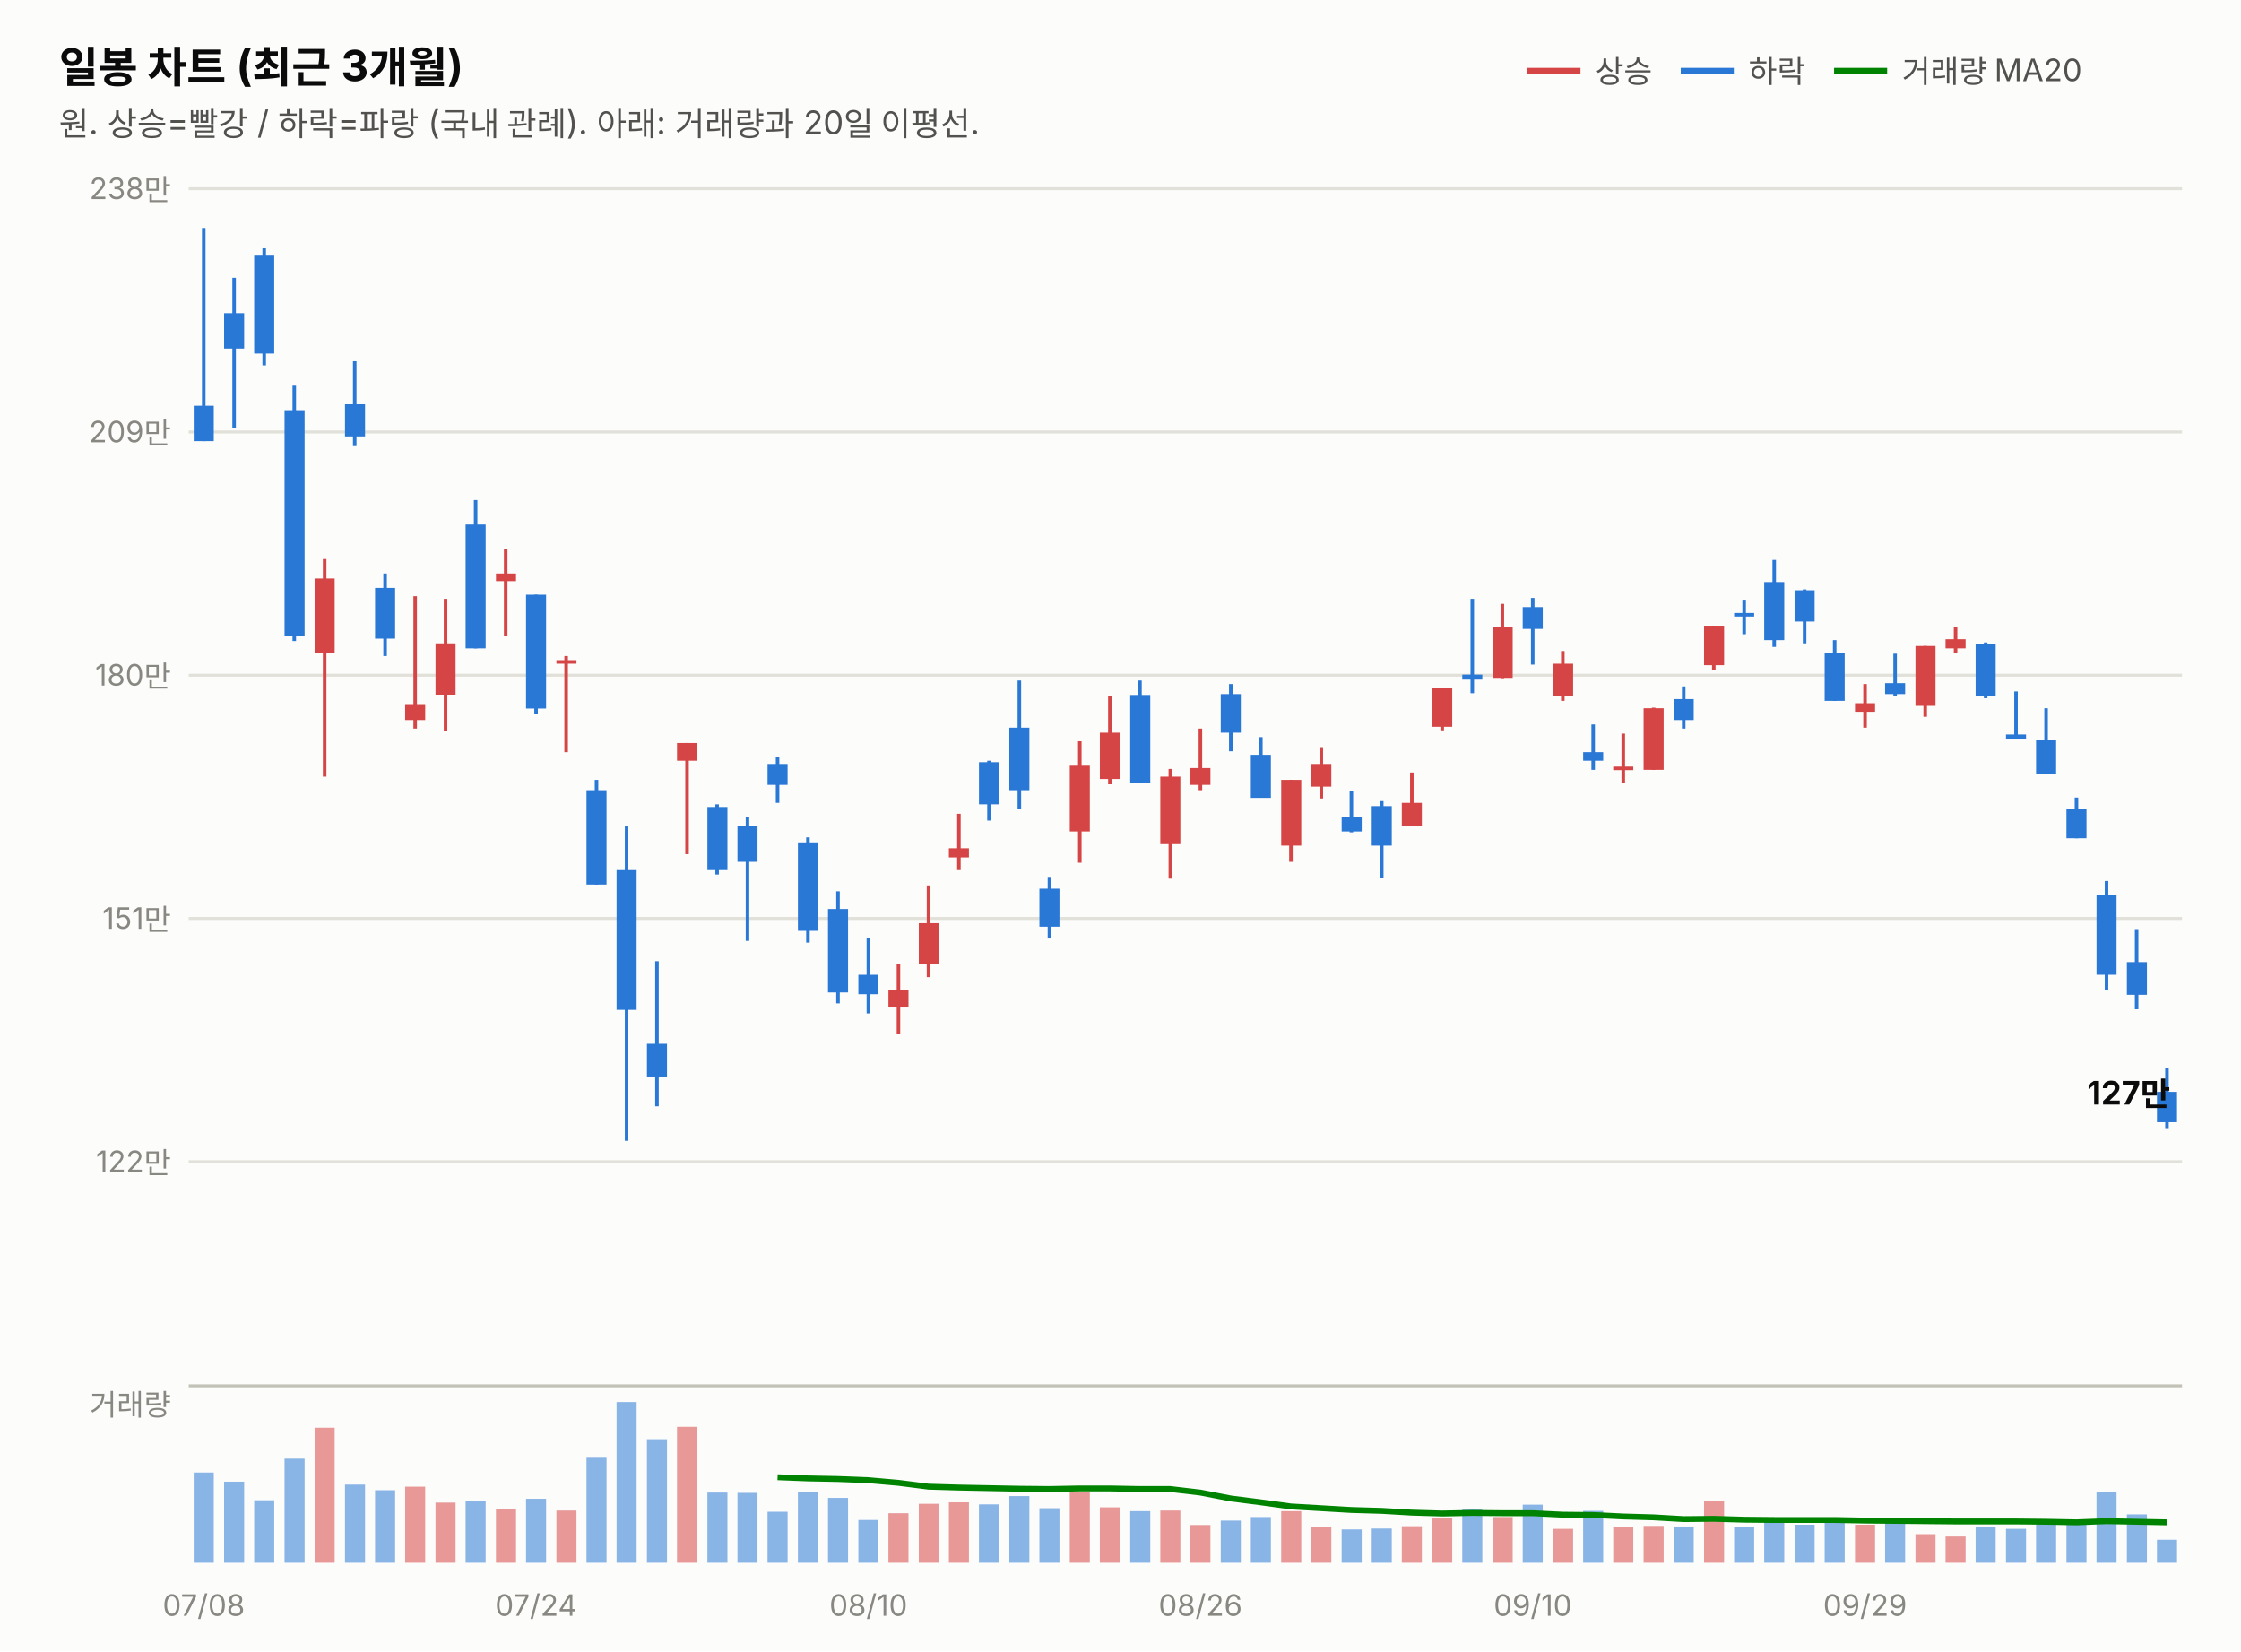
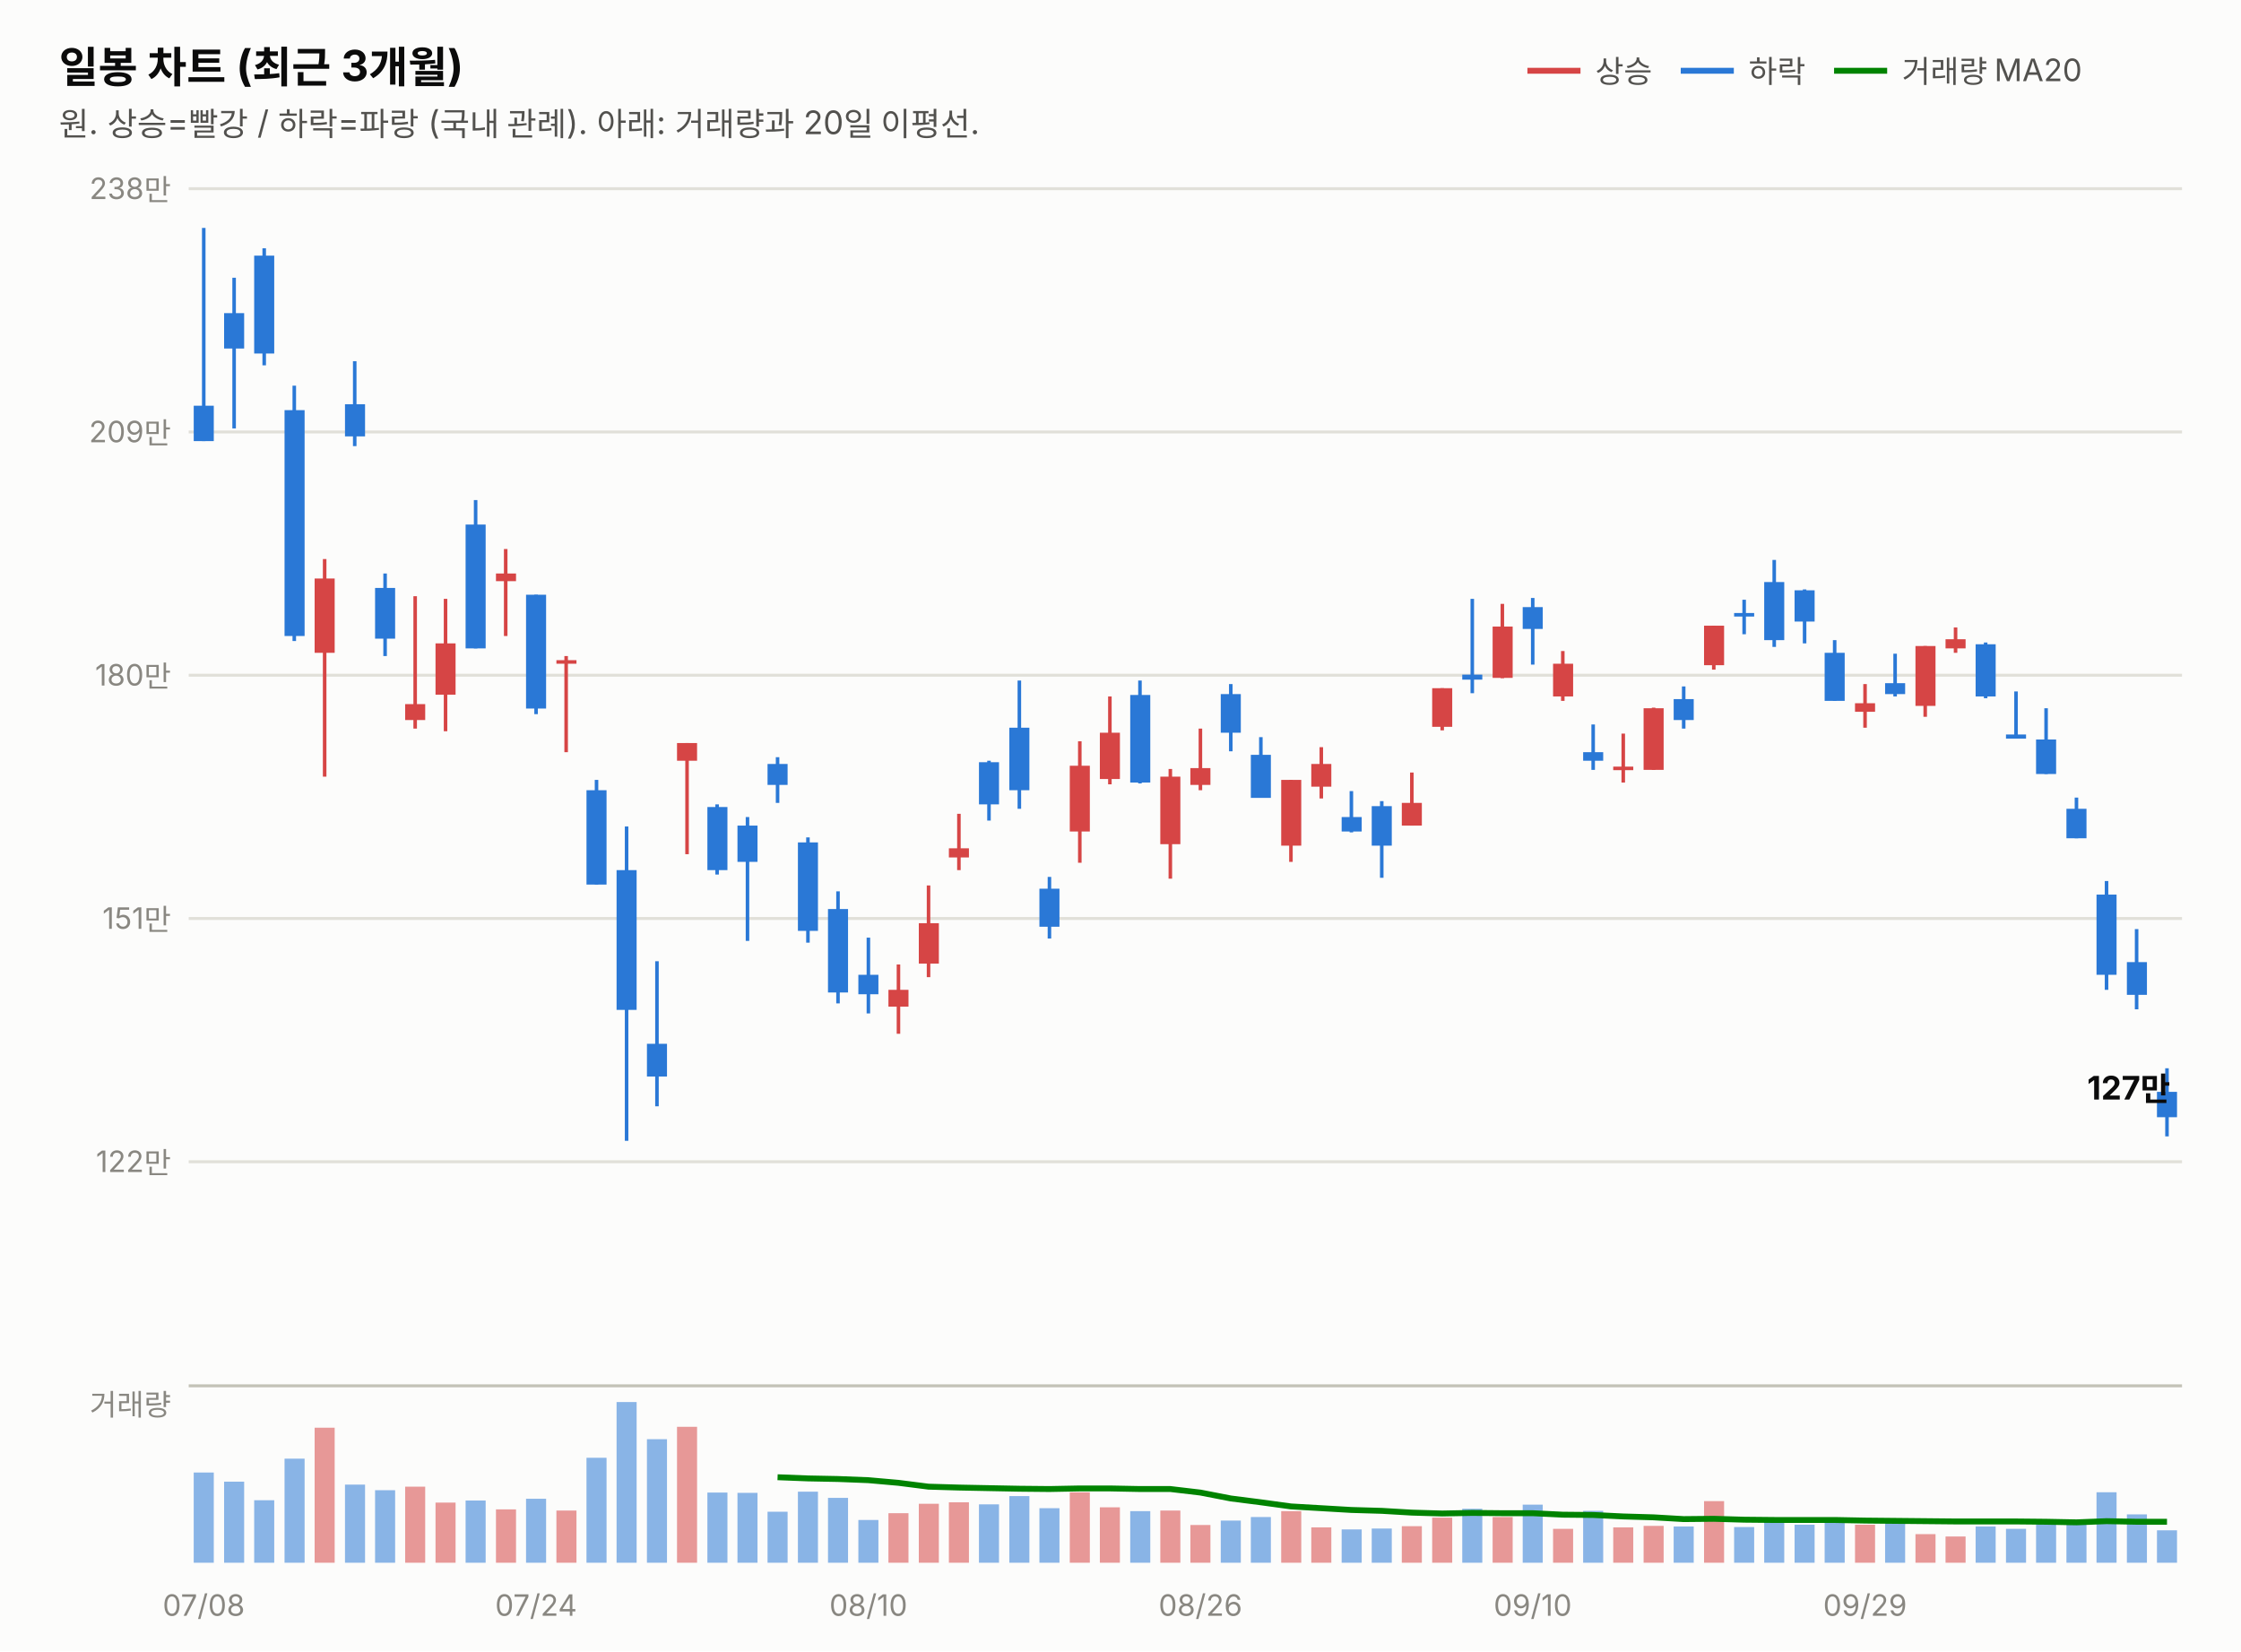
<svg xmlns="http://www.w3.org/2000/svg" width="760" height="560" viewBox="0 0 760 560" font-family="system-ui,-apple-system,&quot;Segoe UI&quot;,&quot;Malgun Gothic&quot;,&quot;Apple SD Gothic Neo&quot;,sans-serif">
  <rect width="760" height="560" fill="#fcfcfb" />
  <text x="20" y="28" font-size="14.5" font-weight="700" fill="#0b0b0b">일봉 차트 (최근 3개월)</text>
  <text x="20" y="46" font-size="11" fill="#52514e">원. 상승=빨강 / 하락=파랑 (국내 관례). 아래: 거래량과 20일 이평선.</text>
  <line x1="518" y1="24" x2="536" y2="24" stroke="#d64545" stroke-width="2" />
  <text x="541" y="28" font-size="10.5" fill="#52514e">상승</text>
  <line x1="570" y1="24" x2="588" y2="24" stroke="#2a78d6" stroke-width="2" />
  <text x="593" y="28" font-size="10.5" fill="#52514e">하락</text>
  <line x1="622" y1="24" x2="640" y2="24" stroke="#008300" stroke-width="2" />
  <text x="645" y="28" font-size="10.5" fill="#52514e">거래량 MA20</text>
  <line x1="64" y1="394.0" x2="740" y2="394.0" stroke="#e1e0d9" stroke-width="1" />
  <text x="58" y="397.5" font-size="10" fill="#898781" text-anchor="end" style="font-variant-numeric:tabular-nums">122만</text>
  <line x1="64" y1="311.5" x2="740" y2="311.5" stroke="#e1e0d9" stroke-width="1" />
  <text x="58" y="315.0" font-size="10" fill="#898781" text-anchor="end" style="font-variant-numeric:tabular-nums">151만</text>
  <line x1="64" y1="229.0" x2="740" y2="229.0" stroke="#e1e0d9" stroke-width="1" />
  <text x="58" y="232.5" font-size="10" fill="#898781" text-anchor="end" style="font-variant-numeric:tabular-nums">180만</text>
  <line x1="64" y1="146.5" x2="740" y2="146.5" stroke="#e1e0d9" stroke-width="1" />
  <text x="58" y="150.0" font-size="10" fill="#898781" text-anchor="end" style="font-variant-numeric:tabular-nums">209만</text>
  <line x1="64" y1="64.0" x2="740" y2="64.0" stroke="#e1e0d9" stroke-width="1" />
  <text x="58" y="67.5" font-size="10" fill="#898781" text-anchor="end" style="font-variant-numeric:tabular-nums">238만</text>
  <line x1="69.1" y1="77.3" x2="69.1" y2="149.6" stroke="#2a78d6" stroke-width="1.2" />
  <rect x="65.7" y="137.6" width="6.8" height="12.0" fill="#2a78d6" />
  <line x1="79.4" y1="94.2" x2="79.4" y2="145.3" stroke="#2a78d6" stroke-width="1.2" />
  <rect x="76.0" y="106.2" width="6.8" height="12.0" fill="#2a78d6" />
  <line x1="89.6" y1="84.2" x2="89.6" y2="123.9" stroke="#2a78d6" stroke-width="1.2" />
  <rect x="86.2" y="86.7" width="6.8" height="33.2" fill="#2a78d6" />
  <line x1="99.8" y1="130.8" x2="99.8" y2="217.4" stroke="#2a78d6" stroke-width="1.2" />
  <rect x="96.5" y="139.1" width="6.8" height="76.6" fill="#2a78d6" />
  <line x1="110.1" y1="189.6" x2="110.1" y2="263.4" stroke="#d64545" stroke-width="1.2" />
  <rect x="106.7" y="196.2" width="6.8" height="25.2" fill="#d64545" />
  <line x1="120.3" y1="122.5" x2="120.3" y2="151.3" stroke="#2a78d6" stroke-width="1.2" />
  <rect x="117.0" y="137.1" width="6.8" height="10.9" fill="#2a78d6" />
  <line x1="130.6" y1="194.5" x2="130.6" y2="222.5" stroke="#2a78d6" stroke-width="1.2" />
  <rect x="127.2" y="199.4" width="6.8" height="17.2" fill="#2a78d6" />
  <line x1="140.8" y1="202.2" x2="140.8" y2="247.1" stroke="#d64545" stroke-width="1.2" />
  <rect x="137.4" y="238.8" width="6.8" height="5.4" fill="#d64545" />
  <line x1="151.1" y1="203.1" x2="151.1" y2="248.0" stroke="#d64545" stroke-width="1.2" />
  <rect x="147.7" y="218.2" width="6.8" height="17.4" fill="#d64545" />
  <line x1="161.3" y1="169.6" x2="161.3" y2="219.9" stroke="#2a78d6" stroke-width="1.2" />
  <rect x="157.9" y="177.9" width="6.8" height="42.0" fill="#2a78d6" />
  <line x1="171.5" y1="186.2" x2="171.5" y2="215.7" stroke="#d64545" stroke-width="1.2" />
  <rect x="168.2" y="194.5" width="6.8" height="2.6" fill="#d64545" />
  <line x1="181.8" y1="201.7" x2="181.8" y2="242.2" stroke="#2a78d6" stroke-width="1.2" />
  <rect x="178.4" y="201.7" width="6.8" height="38.6" fill="#2a78d6" />
  <line x1="192.0" y1="222.5" x2="192.0" y2="255.1" stroke="#d64545" stroke-width="1.2" />
  <rect x="188.7" y="223.9" width="6.8" height="1.2" fill="#d64545" />
  <line x1="202.3" y1="264.5" x2="202.3" y2="300.0" stroke="#2a78d6" stroke-width="1.2" />
  <rect x="198.9" y="268.0" width="6.8" height="32.0" fill="#2a78d6" />
  <line x1="212.5" y1="280.3" x2="212.5" y2="386.9" stroke="#2a78d6" stroke-width="1.2" />
  <rect x="209.1" y="295.1" width="6.8" height="47.4" fill="#2a78d6" />
  <line x1="222.8" y1="326.0" x2="222.8" y2="375.2" stroke="#2a78d6" stroke-width="1.2" />
  <rect x="219.4" y="354.0" width="6.8" height="11.1" fill="#2a78d6" />
  <line x1="233.0" y1="252.0" x2="233.0" y2="289.7" stroke="#d64545" stroke-width="1.2" />
  <rect x="229.6" y="252.0" width="6.8" height="6.0" fill="#d64545" />
  <line x1="243.2" y1="272.8" x2="243.2" y2="296.6" stroke="#2a78d6" stroke-width="1.2" />
  <rect x="239.9" y="273.7" width="6.8" height="21.4" fill="#2a78d6" />
  <line x1="253.5" y1="277.1" x2="253.5" y2="319.1" stroke="#2a78d6" stroke-width="1.2" />
  <rect x="250.1" y="280.0" width="6.8" height="12.3" fill="#2a78d6" />
  <line x1="263.7" y1="256.8" x2="263.7" y2="272.3" stroke="#2a78d6" stroke-width="1.2" />
  <rect x="260.3" y="259.1" width="6.8" height="7.1" fill="#2a78d6" />
  <line x1="274.0" y1="284.0" x2="274.0" y2="319.7" stroke="#2a78d6" stroke-width="1.2" />
  <rect x="270.6" y="285.7" width="6.8" height="30.0" fill="#2a78d6" />
  <line x1="284.2" y1="302.3" x2="284.2" y2="340.3" stroke="#2a78d6" stroke-width="1.2" />
  <rect x="280.8" y="308.3" width="6.8" height="28.3" fill="#2a78d6" />
  <line x1="294.5" y1="318.0" x2="294.5" y2="343.7" stroke="#2a78d6" stroke-width="1.2" />
  <rect x="291.1" y="330.6" width="6.8" height="6.6" fill="#2a78d6" />
  <line x1="304.7" y1="327.1" x2="304.7" y2="350.6" stroke="#d64545" stroke-width="1.2" />
  <rect x="301.3" y="335.7" width="6.8" height="5.7" fill="#d64545" />
  <line x1="314.9" y1="300.3" x2="314.9" y2="331.4" stroke="#d64545" stroke-width="1.2" />
  <rect x="311.6" y="313.1" width="6.8" height="13.7" fill="#d64545" />
  <line x1="325.2" y1="276.0" x2="325.2" y2="295.1" stroke="#d64545" stroke-width="1.2" />
  <rect x="321.8" y="287.7" width="6.8" height="3.1" fill="#d64545" />
  <line x1="335.4" y1="258.0" x2="335.4" y2="278.3" stroke="#2a78d6" stroke-width="1.2" />
  <rect x="332.0" y="258.5" width="6.8" height="14.3" fill="#2a78d6" />
  <line x1="345.7" y1="230.8" x2="345.7" y2="274.3" stroke="#2a78d6" stroke-width="1.2" />
  <rect x="342.3" y="246.8" width="6.8" height="21.2" fill="#2a78d6" />
  <line x1="355.9" y1="297.4" x2="355.9" y2="318.3" stroke="#2a78d6" stroke-width="1.2" />
  <rect x="352.5" y="301.4" width="6.8" height="12.9" fill="#2a78d6" />
  <line x1="366.2" y1="251.4" x2="366.2" y2="292.6" stroke="#d64545" stroke-width="1.2" />
  <rect x="362.8" y="259.7" width="6.8" height="22.3" fill="#d64545" />
  <line x1="376.4" y1="236.2" x2="376.4" y2="266.0" stroke="#d64545" stroke-width="1.2" />
  <rect x="373.0" y="248.5" width="6.8" height="15.7" fill="#d64545" />
  <line x1="386.6" y1="230.8" x2="386.6" y2="265.7" stroke="#2a78d6" stroke-width="1.2" />
  <rect x="383.3" y="235.7" width="6.8" height="29.7" fill="#2a78d6" />
  <line x1="396.9" y1="260.8" x2="396.9" y2="298.0" stroke="#d64545" stroke-width="1.2" />
  <rect x="393.5" y="263.4" width="6.8" height="22.9" fill="#d64545" />
  <line x1="407.1" y1="247.1" x2="407.1" y2="268.0" stroke="#d64545" stroke-width="1.2" />
  <rect x="403.7" y="260.5" width="6.8" height="5.7" fill="#d64545" />
  <line x1="417.4" y1="232.0" x2="417.4" y2="254.8" stroke="#2a78d6" stroke-width="1.2" />
  <rect x="414.0" y="235.4" width="6.8" height="13.1" fill="#2a78d6" />
  <line x1="427.6" y1="250.0" x2="427.6" y2="270.5" stroke="#2a78d6" stroke-width="1.2" />
  <rect x="424.2" y="256.0" width="6.8" height="14.6" fill="#2a78d6" />
  <line x1="437.8" y1="264.5" x2="437.8" y2="292.3" stroke="#d64545" stroke-width="1.2" />
  <rect x="434.5" y="264.5" width="6.8" height="22.3" fill="#d64545" />
  <line x1="448.1" y1="253.4" x2="448.1" y2="270.8" stroke="#d64545" stroke-width="1.2" />
  <rect x="444.7" y="259.1" width="6.8" height="7.7" fill="#d64545" />
  <line x1="458.3" y1="268.3" x2="458.3" y2="282.3" stroke="#2a78d6" stroke-width="1.2" />
  <rect x="455.0" y="277.1" width="6.8" height="4.9" fill="#2a78d6" />
  <line x1="468.6" y1="271.7" x2="468.6" y2="297.7" stroke="#2a78d6" stroke-width="1.2" />
  <rect x="465.2" y="273.4" width="6.8" height="13.4" fill="#2a78d6" />
  <line x1="478.8" y1="262.0" x2="478.8" y2="280.0" stroke="#d64545" stroke-width="1.2" />
  <rect x="475.4" y="272.3" width="6.8" height="7.7" fill="#d64545" />
  <line x1="489.1" y1="233.4" x2="489.1" y2="247.7" stroke="#d64545" stroke-width="1.2" />
  <rect x="485.7" y="233.4" width="6.8" height="13.1" fill="#d64545" />
  <line x1="499.3" y1="203.1" x2="499.3" y2="235.1" stroke="#2a78d6" stroke-width="1.2" />
  <rect x="495.9" y="228.8" width="6.8" height="1.7" fill="#2a78d6" />
  <line x1="509.5" y1="204.8" x2="509.5" y2="230.0" stroke="#d64545" stroke-width="1.2" />
  <rect x="506.2" y="212.5" width="6.8" height="17.4" fill="#d64545" />
  <line x1="519.8" y1="202.8" x2="519.8" y2="225.4" stroke="#2a78d6" stroke-width="1.2" />
  <rect x="516.4" y="205.9" width="6.8" height="7.4" fill="#2a78d6" />
  <line x1="530.0" y1="220.8" x2="530.0" y2="237.7" stroke="#d64545" stroke-width="1.2" />
  <rect x="526.7" y="225.1" width="6.8" height="11.1" fill="#d64545" />
  <line x1="540.3" y1="245.7" x2="540.3" y2="261.1" stroke="#2a78d6" stroke-width="1.2" />
  <rect x="536.9" y="255.1" width="6.8" height="2.9" fill="#2a78d6" />
  <line x1="550.5" y1="248.8" x2="550.5" y2="265.4" stroke="#d64545" stroke-width="1.2" />
  <rect x="547.1" y="260.0" width="6.8" height="1.2" fill="#d64545" />
  <line x1="560.8" y1="240.0" x2="560.8" y2="261.1" stroke="#d64545" stroke-width="1.2" />
  <rect x="557.4" y="240.2" width="6.8" height="20.9" fill="#d64545" />
  <line x1="571.0" y1="232.8" x2="571.0" y2="247.1" stroke="#2a78d6" stroke-width="1.2" />
  <rect x="567.6" y="237.1" width="6.8" height="7.1" fill="#2a78d6" />
  <line x1="581.2" y1="212.2" x2="581.2" y2="227.1" stroke="#d64545" stroke-width="1.2" />
  <rect x="577.9" y="212.2" width="6.8" height="13.4" fill="#d64545" />
  <line x1="591.5" y1="203.4" x2="591.5" y2="215.1" stroke="#2a78d6" stroke-width="1.2" />
  <rect x="588.1" y="207.9" width="6.8" height="1.2" fill="#2a78d6" />
  <line x1="601.7" y1="189.9" x2="601.7" y2="219.4" stroke="#2a78d6" stroke-width="1.2" />
  <rect x="598.3" y="197.4" width="6.8" height="19.7" fill="#2a78d6" />
  <line x1="612.0" y1="199.9" x2="612.0" y2="218.2" stroke="#2a78d6" stroke-width="1.2" />
  <rect x="608.6" y="200.2" width="6.8" height="10.6" fill="#2a78d6" />
  <line x1="622.2" y1="217.1" x2="622.2" y2="237.7" stroke="#2a78d6" stroke-width="1.2" />
  <rect x="618.8" y="221.4" width="6.8" height="16.3" fill="#2a78d6" />
  <line x1="632.5" y1="232.0" x2="632.5" y2="246.8" stroke="#d64545" stroke-width="1.2" />
  <rect x="629.1" y="238.5" width="6.8" height="2.9" fill="#d64545" />
  <line x1="642.7" y1="221.7" x2="642.7" y2="236.2" stroke="#2a78d6" stroke-width="1.2" />
  <rect x="639.3" y="231.7" width="6.8" height="3.7" fill="#2a78d6" />
  <line x1="652.9" y1="219.1" x2="652.9" y2="243.1" stroke="#d64545" stroke-width="1.2" />
  <rect x="649.6" y="219.1" width="6.8" height="20.3" fill="#d64545" />
  <line x1="663.2" y1="212.8" x2="663.2" y2="221.4" stroke="#d64545" stroke-width="1.2" />
  <rect x="659.8" y="216.8" width="6.8" height="3.1" fill="#d64545" />
  <line x1="673.4" y1="217.9" x2="673.4" y2="236.8" stroke="#2a78d6" stroke-width="1.2" />
  <rect x="670.0" y="218.5" width="6.8" height="17.7" fill="#2a78d6" />
  <line x1="683.7" y1="234.5" x2="683.7" y2="250.5" stroke="#2a78d6" stroke-width="1.2" />
  <rect x="680.3" y="249.1" width="6.8" height="1.4" fill="#2a78d6" />
  <line x1="693.9" y1="240.2" x2="693.9" y2="262.5" stroke="#2a78d6" stroke-width="1.2" />
  <rect x="690.5" y="250.8" width="6.8" height="11.7" fill="#2a78d6" />
  <line x1="704.2" y1="270.5" x2="704.2" y2="284.3" stroke="#2a78d6" stroke-width="1.2" />
  <rect x="700.8" y="274.3" width="6.8" height="10.0" fill="#2a78d6" />
  <line x1="714.4" y1="298.8" x2="714.4" y2="335.7" stroke="#2a78d6" stroke-width="1.2" />
  <rect x="711.0" y="303.4" width="6.8" height="27.2" fill="#2a78d6" />
  <line x1="724.6" y1="315.1" x2="724.6" y2="342.3" stroke="#2a78d6" stroke-width="1.2" />
  <rect x="721.3" y="326.3" width="6.8" height="11.1" fill="#2a78d6" />
-   <line x1="734.9" y1="362.3" x2="734.9" y2="382.6" stroke="#2a78d6" stroke-width="1.2" />
-   <rect x="731.5" y="370.3" width="6.8" height="10.3" fill="#2a78d6" />
-   <text x="736" y="374.6" font-size="11" font-weight="700" fill="#0b0b0b" text-anchor="end" style="font-variant-numeric:tabular-nums">127만</text>
+   <line x1="734.9" y1="362.3" x2="734.9" y2="385.4" stroke="#2a78d6" stroke-width="1.2" />
+   <rect x="731.5" y="370.3" width="6.8" height="8.6" fill="#2a78d6" />
+   <text x="736" y="372.9" font-size="11" font-weight="700" fill="#0b0b0b" text-anchor="end" style="font-variant-numeric:tabular-nums">127만</text>
  <line x1="64" y1="470" x2="740" y2="470" stroke="#c3c2b7" stroke-width="1" />
  <text x="58" y="480" font-size="10" fill="#898781" text-anchor="end">거래량</text>
  <rect x="65.7" y="499.4" width="6.8" height="30.6" fill="#2a78d6" opacity="0.55" />
  <rect x="76.0" y="502.5" width="6.8" height="27.5" fill="#2a78d6" opacity="0.55" />
  <rect x="86.2" y="508.8" width="6.8" height="21.2" fill="#2a78d6" opacity="0.55" />
  <rect x="96.5" y="494.7" width="6.8" height="35.3" fill="#2a78d6" opacity="0.55" />
  <rect x="106.7" y="484.2" width="6.8" height="45.8" fill="#d64545" opacity="0.55" />
  <rect x="117.0" y="503.5" width="6.8" height="26.5" fill="#2a78d6" opacity="0.55" />
  <rect x="127.2" y="505.4" width="6.8" height="24.6" fill="#2a78d6" opacity="0.55" />
  <rect x="137.4" y="504.2" width="6.8" height="25.8" fill="#d64545" opacity="0.55" />
  <rect x="147.7" y="509.6" width="6.8" height="20.4" fill="#d64545" opacity="0.55" />
  <rect x="157.9" y="508.9" width="6.8" height="21.1" fill="#2a78d6" opacity="0.55" />
  <rect x="168.2" y="511.9" width="6.8" height="18.1" fill="#d64545" opacity="0.55" />
  <rect x="178.4" y="508.3" width="6.8" height="21.7" fill="#2a78d6" opacity="0.55" />
  <rect x="188.7" y="512.3" width="6.8" height="17.7" fill="#d64545" opacity="0.55" />
  <rect x="198.9" y="494.4" width="6.8" height="35.6" fill="#2a78d6" opacity="0.55" />
  <rect x="209.1" y="475.5" width="6.8" height="54.5" fill="#2a78d6" opacity="0.55" />
  <rect x="219.4" y="488.1" width="6.8" height="41.9" fill="#2a78d6" opacity="0.55" />
  <rect x="229.6" y="483.9" width="6.8" height="46.1" fill="#d64545" opacity="0.55" />
  <rect x="239.9" y="506.2" width="6.8" height="23.8" fill="#2a78d6" opacity="0.55" />
  <rect x="250.1" y="506.3" width="6.8" height="23.7" fill="#2a78d6" opacity="0.55" />
  <rect x="260.3" y="512.7" width="6.8" height="17.3" fill="#2a78d6" opacity="0.55" />
  <rect x="270.6" y="505.9" width="6.8" height="24.1" fill="#2a78d6" opacity="0.55" />
  <rect x="280.8" y="508.0" width="6.8" height="22.0" fill="#2a78d6" opacity="0.55" />
  <rect x="291.1" y="515.5" width="6.8" height="14.5" fill="#2a78d6" opacity="0.55" />
  <rect x="301.3" y="513.2" width="6.8" height="16.8" fill="#d64545" opacity="0.55" />
  <rect x="311.6" y="510.0" width="6.8" height="20.0" fill="#d64545" opacity="0.55" />
  <rect x="321.8" y="509.5" width="6.8" height="20.5" fill="#d64545" opacity="0.55" />
  <rect x="332.0" y="510.2" width="6.8" height="19.8" fill="#2a78d6" opacity="0.55" />
  <rect x="342.3" y="507.4" width="6.8" height="22.6" fill="#2a78d6" opacity="0.55" />
  <rect x="352.5" y="511.5" width="6.8" height="18.5" fill="#2a78d6" opacity="0.55" />
  <rect x="362.8" y="506.1" width="6.8" height="23.9" fill="#d64545" opacity="0.55" />
  <rect x="373.0" y="511.2" width="6.8" height="18.8" fill="#d64545" opacity="0.55" />
  <rect x="383.3" y="512.5" width="6.8" height="17.5" fill="#2a78d6" opacity="0.55" />
  <rect x="393.5" y="512.3" width="6.8" height="17.7" fill="#d64545" opacity="0.55" />
  <rect x="403.7" y="517.2" width="6.8" height="12.8" fill="#d64545" opacity="0.55" />
  <rect x="414.0" y="515.7" width="6.8" height="14.3" fill="#2a78d6" opacity="0.55" />
  <rect x="424.2" y="514.5" width="6.8" height="15.5" fill="#2a78d6" opacity="0.55" />
  <rect x="434.5" y="512.5" width="6.8" height="17.5" fill="#d64545" opacity="0.55" />
  <rect x="444.7" y="518.0" width="6.8" height="12.0" fill="#d64545" opacity="0.55" />
  <rect x="455.0" y="518.7" width="6.8" height="11.3" fill="#2a78d6" opacity="0.55" />
  <rect x="465.2" y="518.4" width="6.8" height="11.6" fill="#2a78d6" opacity="0.55" />
  <rect x="475.4" y="517.6" width="6.8" height="12.4" fill="#d64545" opacity="0.55" />
  <rect x="485.7" y="514.7" width="6.8" height="15.3" fill="#d64545" opacity="0.55" />
  <rect x="495.9" y="511.7" width="6.8" height="18.3" fill="#2a78d6" opacity="0.55" />
  <rect x="506.2" y="514.5" width="6.8" height="15.5" fill="#d64545" opacity="0.55" />
  <rect x="516.4" y="510.3" width="6.8" height="19.7" fill="#2a78d6" opacity="0.55" />
  <rect x="526.7" y="518.5" width="6.8" height="11.5" fill="#d64545" opacity="0.55" />
  <rect x="536.9" y="512.4" width="6.8" height="17.6" fill="#2a78d6" opacity="0.55" />
  <rect x="547.1" y="518.0" width="6.8" height="12.0" fill="#d64545" opacity="0.55" />
  <rect x="557.4" y="517.5" width="6.8" height="12.5" fill="#d64545" opacity="0.55" />
  <rect x="567.6" y="517.7" width="6.8" height="12.3" fill="#2a78d6" opacity="0.55" />
  <rect x="577.9" y="509.1" width="6.8" height="20.9" fill="#d64545" opacity="0.55" />
  <rect x="588.1" y="517.9" width="6.8" height="12.1" fill="#2a78d6" opacity="0.55" />
  <rect x="598.3" y="515.6" width="6.8" height="14.4" fill="#2a78d6" opacity="0.55" />
  <rect x="608.6" y="517.1" width="6.8" height="12.9" fill="#2a78d6" opacity="0.55" />
  <rect x="618.8" y="515.5" width="6.8" height="14.5" fill="#2a78d6" opacity="0.55" />
  <rect x="629.1" y="517.1" width="6.8" height="12.9" fill="#d64545" opacity="0.55" />
  <rect x="639.3" y="515.6" width="6.8" height="14.4" fill="#2a78d6" opacity="0.55" />
  <rect x="649.6" y="520.3" width="6.8" height="9.7" fill="#d64545" opacity="0.55" />
  <rect x="659.8" y="521.1" width="6.8" height="8.9" fill="#d64545" opacity="0.55" />
  <rect x="670.0" y="517.7" width="6.8" height="12.3" fill="#2a78d6" opacity="0.55" />
  <rect x="680.3" y="518.5" width="6.8" height="11.5" fill="#2a78d6" opacity="0.55" />
  <rect x="690.5" y="515.9" width="6.8" height="14.1" fill="#2a78d6" opacity="0.55" />
  <rect x="700.8" y="516.3" width="6.8" height="13.7" fill="#2a78d6" opacity="0.55" />
  <rect x="711.0" y="506.1" width="6.8" height="23.9" fill="#2a78d6" opacity="0.55" />
  <rect x="721.3" y="513.6" width="6.8" height="16.4" fill="#2a78d6" opacity="0.55" />
-   <rect x="731.5" y="522.2" width="6.8" height="7.8" fill="#2a78d6" opacity="0.55" />
-   <path d="M263.7,501.0 L274.0,501.4 L284.2,501.6 L294.5,502.0 L304.7,502.9 L314.9,504.2 L325.2,504.5 L335.4,504.7 L345.7,504.9 L355.9,505.0 L366.2,504.8 L376.4,504.8 L386.6,505.0 L396.9,505.0 L407.1,506.2 L417.4,508.2 L427.6,509.5 L437.8,510.9 L448.1,511.5 L458.3,512.1 L468.6,512.4 L478.8,513.0 L489.1,513.3 L499.3,513.1 L509.5,513.2 L519.8,513.2 L530.0,513.7 L540.3,513.8 L550.5,514.3 L560.8,514.6 L571.0,515.2 L581.2,515.1 L591.5,515.4 L601.7,515.5 L612.0,515.5 L622.2,515.5 L632.5,515.7 L642.7,515.8 L652.9,515.9 L663.2,516.0 L673.4,516.0 L683.7,516.0 L693.9,516.1 L704.2,516.3 L714.4,515.9 L724.6,516.1 L734.9,516.3" fill="none" stroke="#008300" stroke-width="2" />
+   <rect x="731.5" y="519.0" width="6.8" height="11.0" fill="#2a78d6" opacity="0.55" />
+   <path d="M263.7,501.0 L274.0,501.4 L284.2,501.6 L294.5,502.0 L304.7,502.9 L314.9,504.2 L325.2,504.5 L335.4,504.7 L345.7,504.9 L355.9,505.0 L366.2,504.8 L376.4,504.8 L386.6,505.0 L396.9,505.0 L407.1,506.2 L417.4,508.2 L427.6,509.5 L437.8,510.9 L448.1,511.5 L458.3,512.1 L468.6,512.4 L478.8,513.0 L489.1,513.3 L499.3,513.1 L509.5,513.2 L519.8,513.2 L530.0,513.7 L540.3,513.8 L550.5,514.3 L560.8,514.6 L571.0,515.2 L581.2,515.1 L591.5,515.4 L601.7,515.5 L612.0,515.5 L622.2,515.5 L632.5,515.7 L642.7,515.8 L652.9,515.9 L663.2,516.0 L673.4,516.0 L683.7,516.0 L693.9,516.1 L704.2,516.3 L714.4,515.9 L724.6,516.1 L734.9,516.1" fill="none" stroke="#008300" stroke-width="2" />
  <text x="69.1" y="548" font-size="10" fill="#898781" text-anchor="middle">07/08</text>
  <text x="181.8" y="548" font-size="10" fill="#898781" text-anchor="middle">07/24</text>
  <text x="294.5" y="548" font-size="10" fill="#898781" text-anchor="middle">08/10</text>
  <text x="407.1" y="548" font-size="10" fill="#898781" text-anchor="middle">08/26</text>
  <text x="519.8" y="548" font-size="10" fill="#898781" text-anchor="middle">09/10</text>
  <text x="632.5" y="548" font-size="10" fill="#898781" text-anchor="middle">09/29</text>
</svg>
